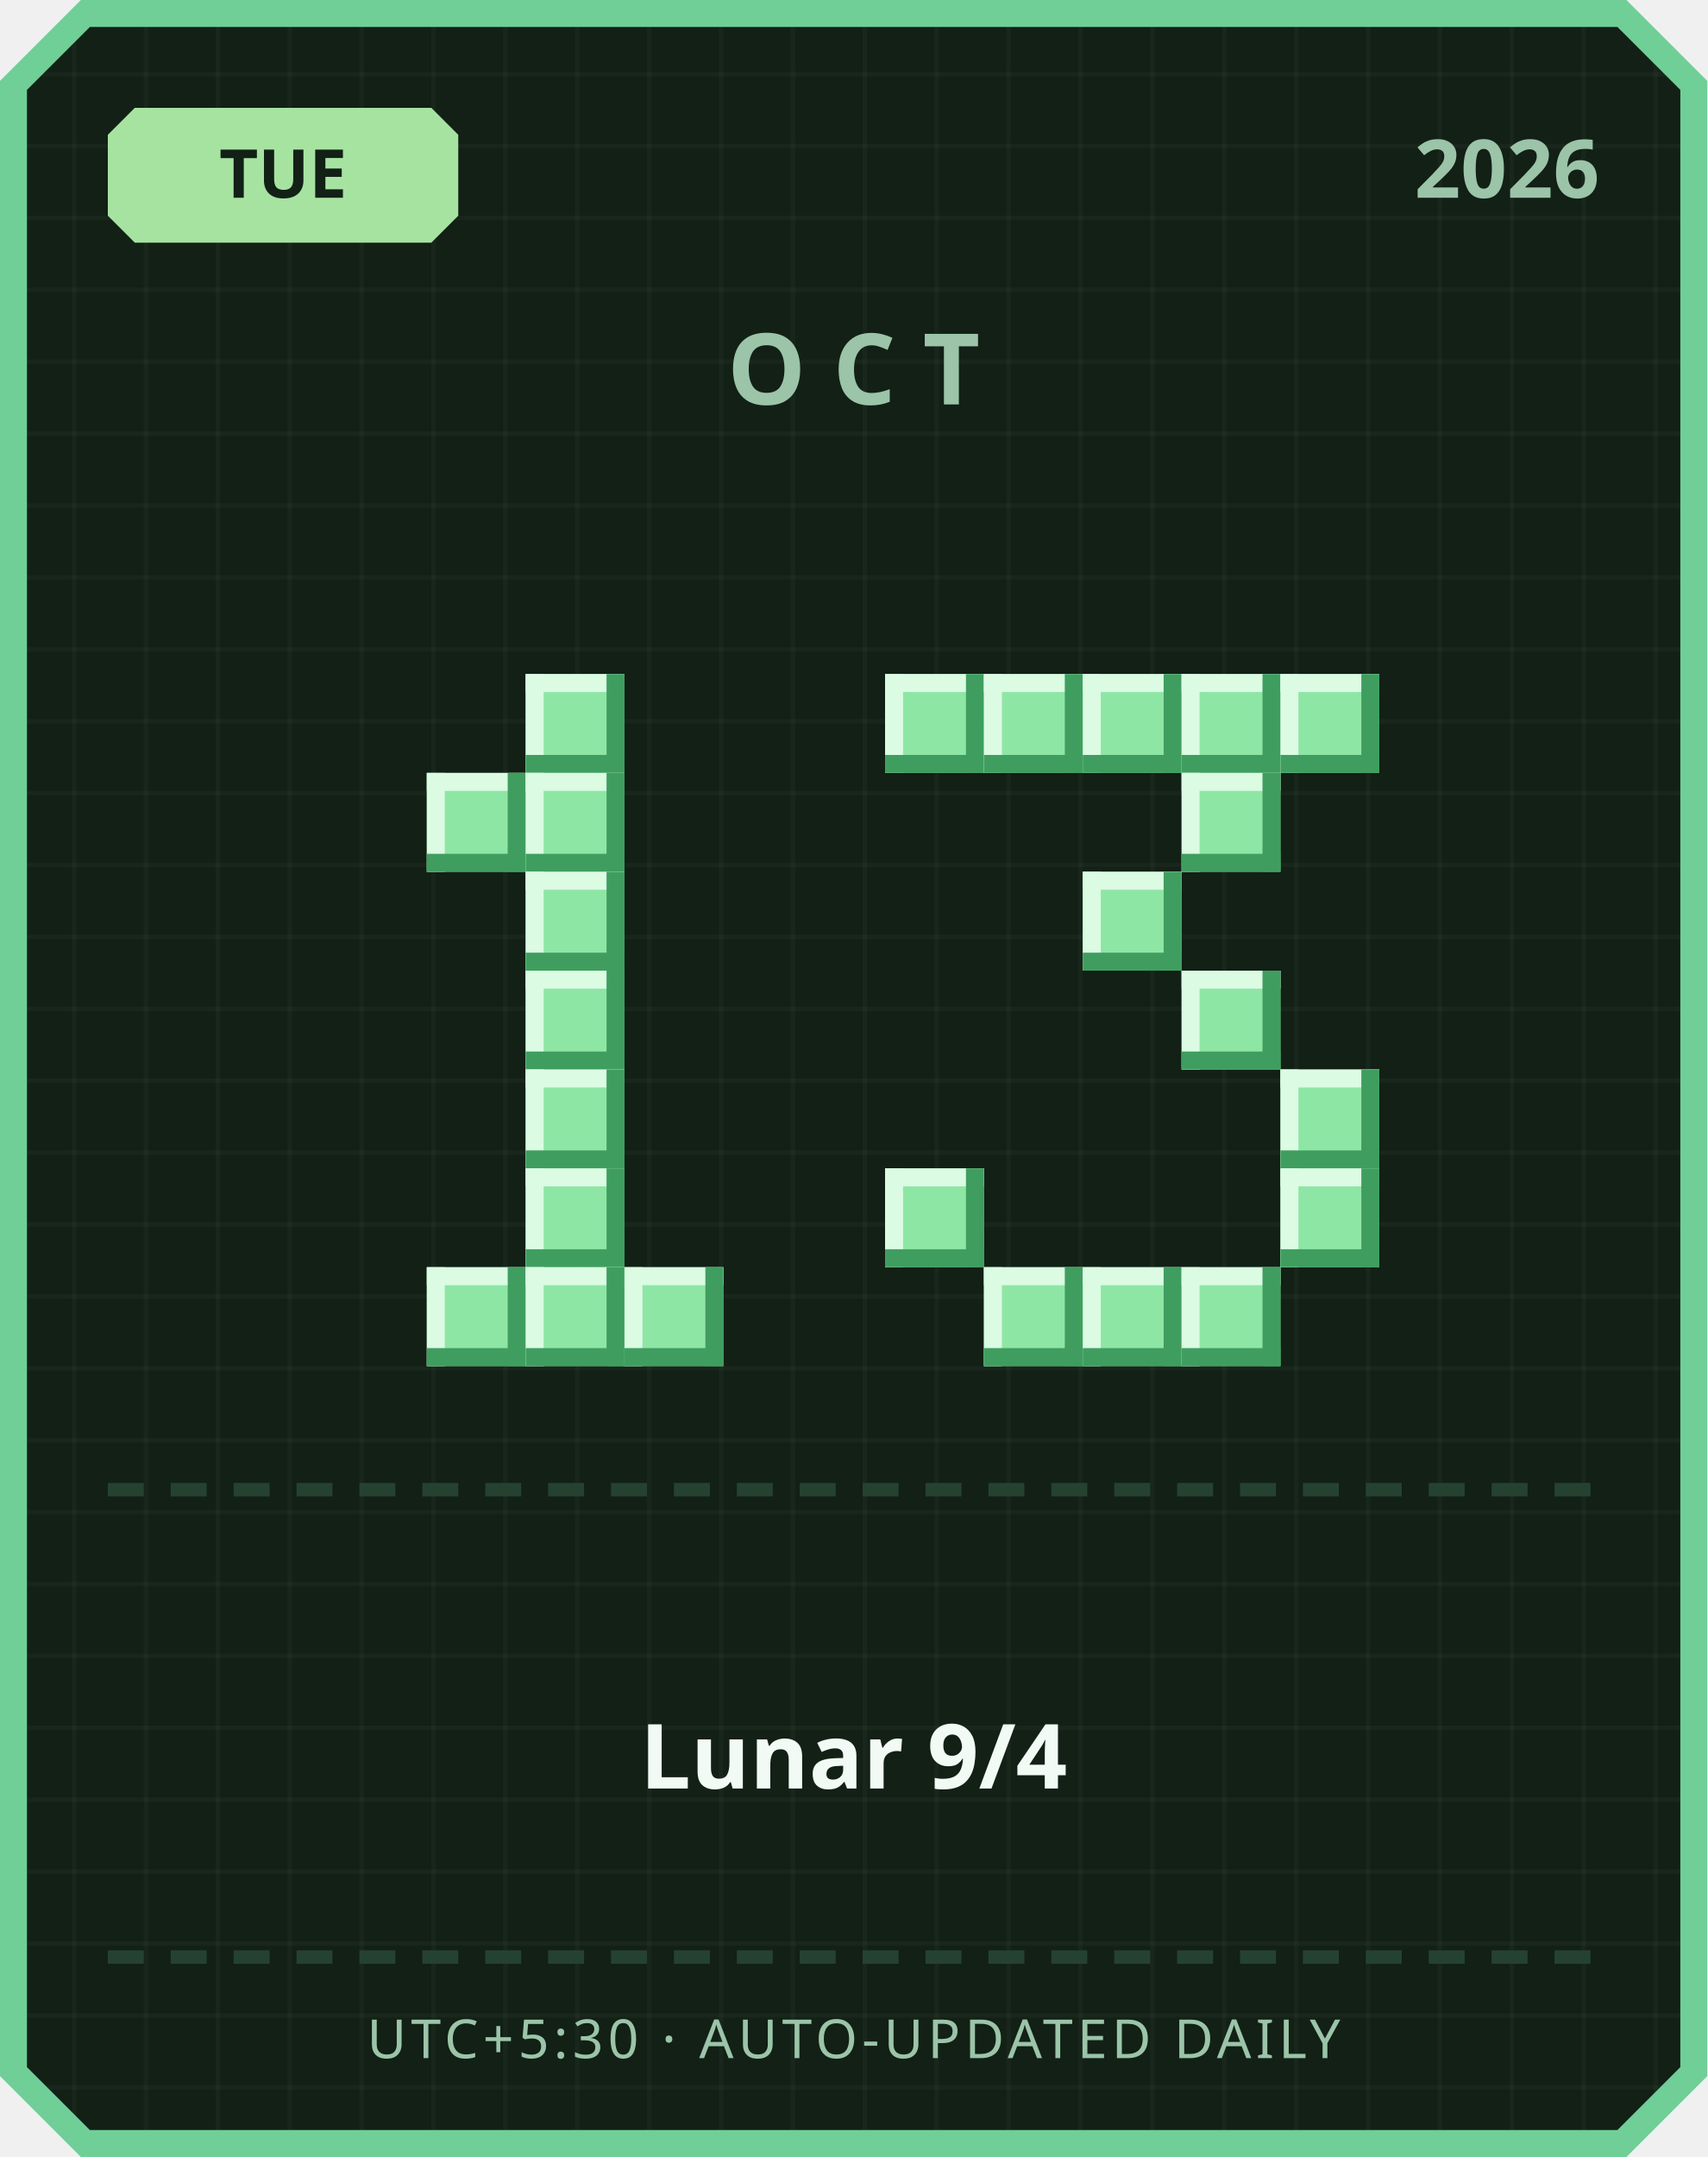
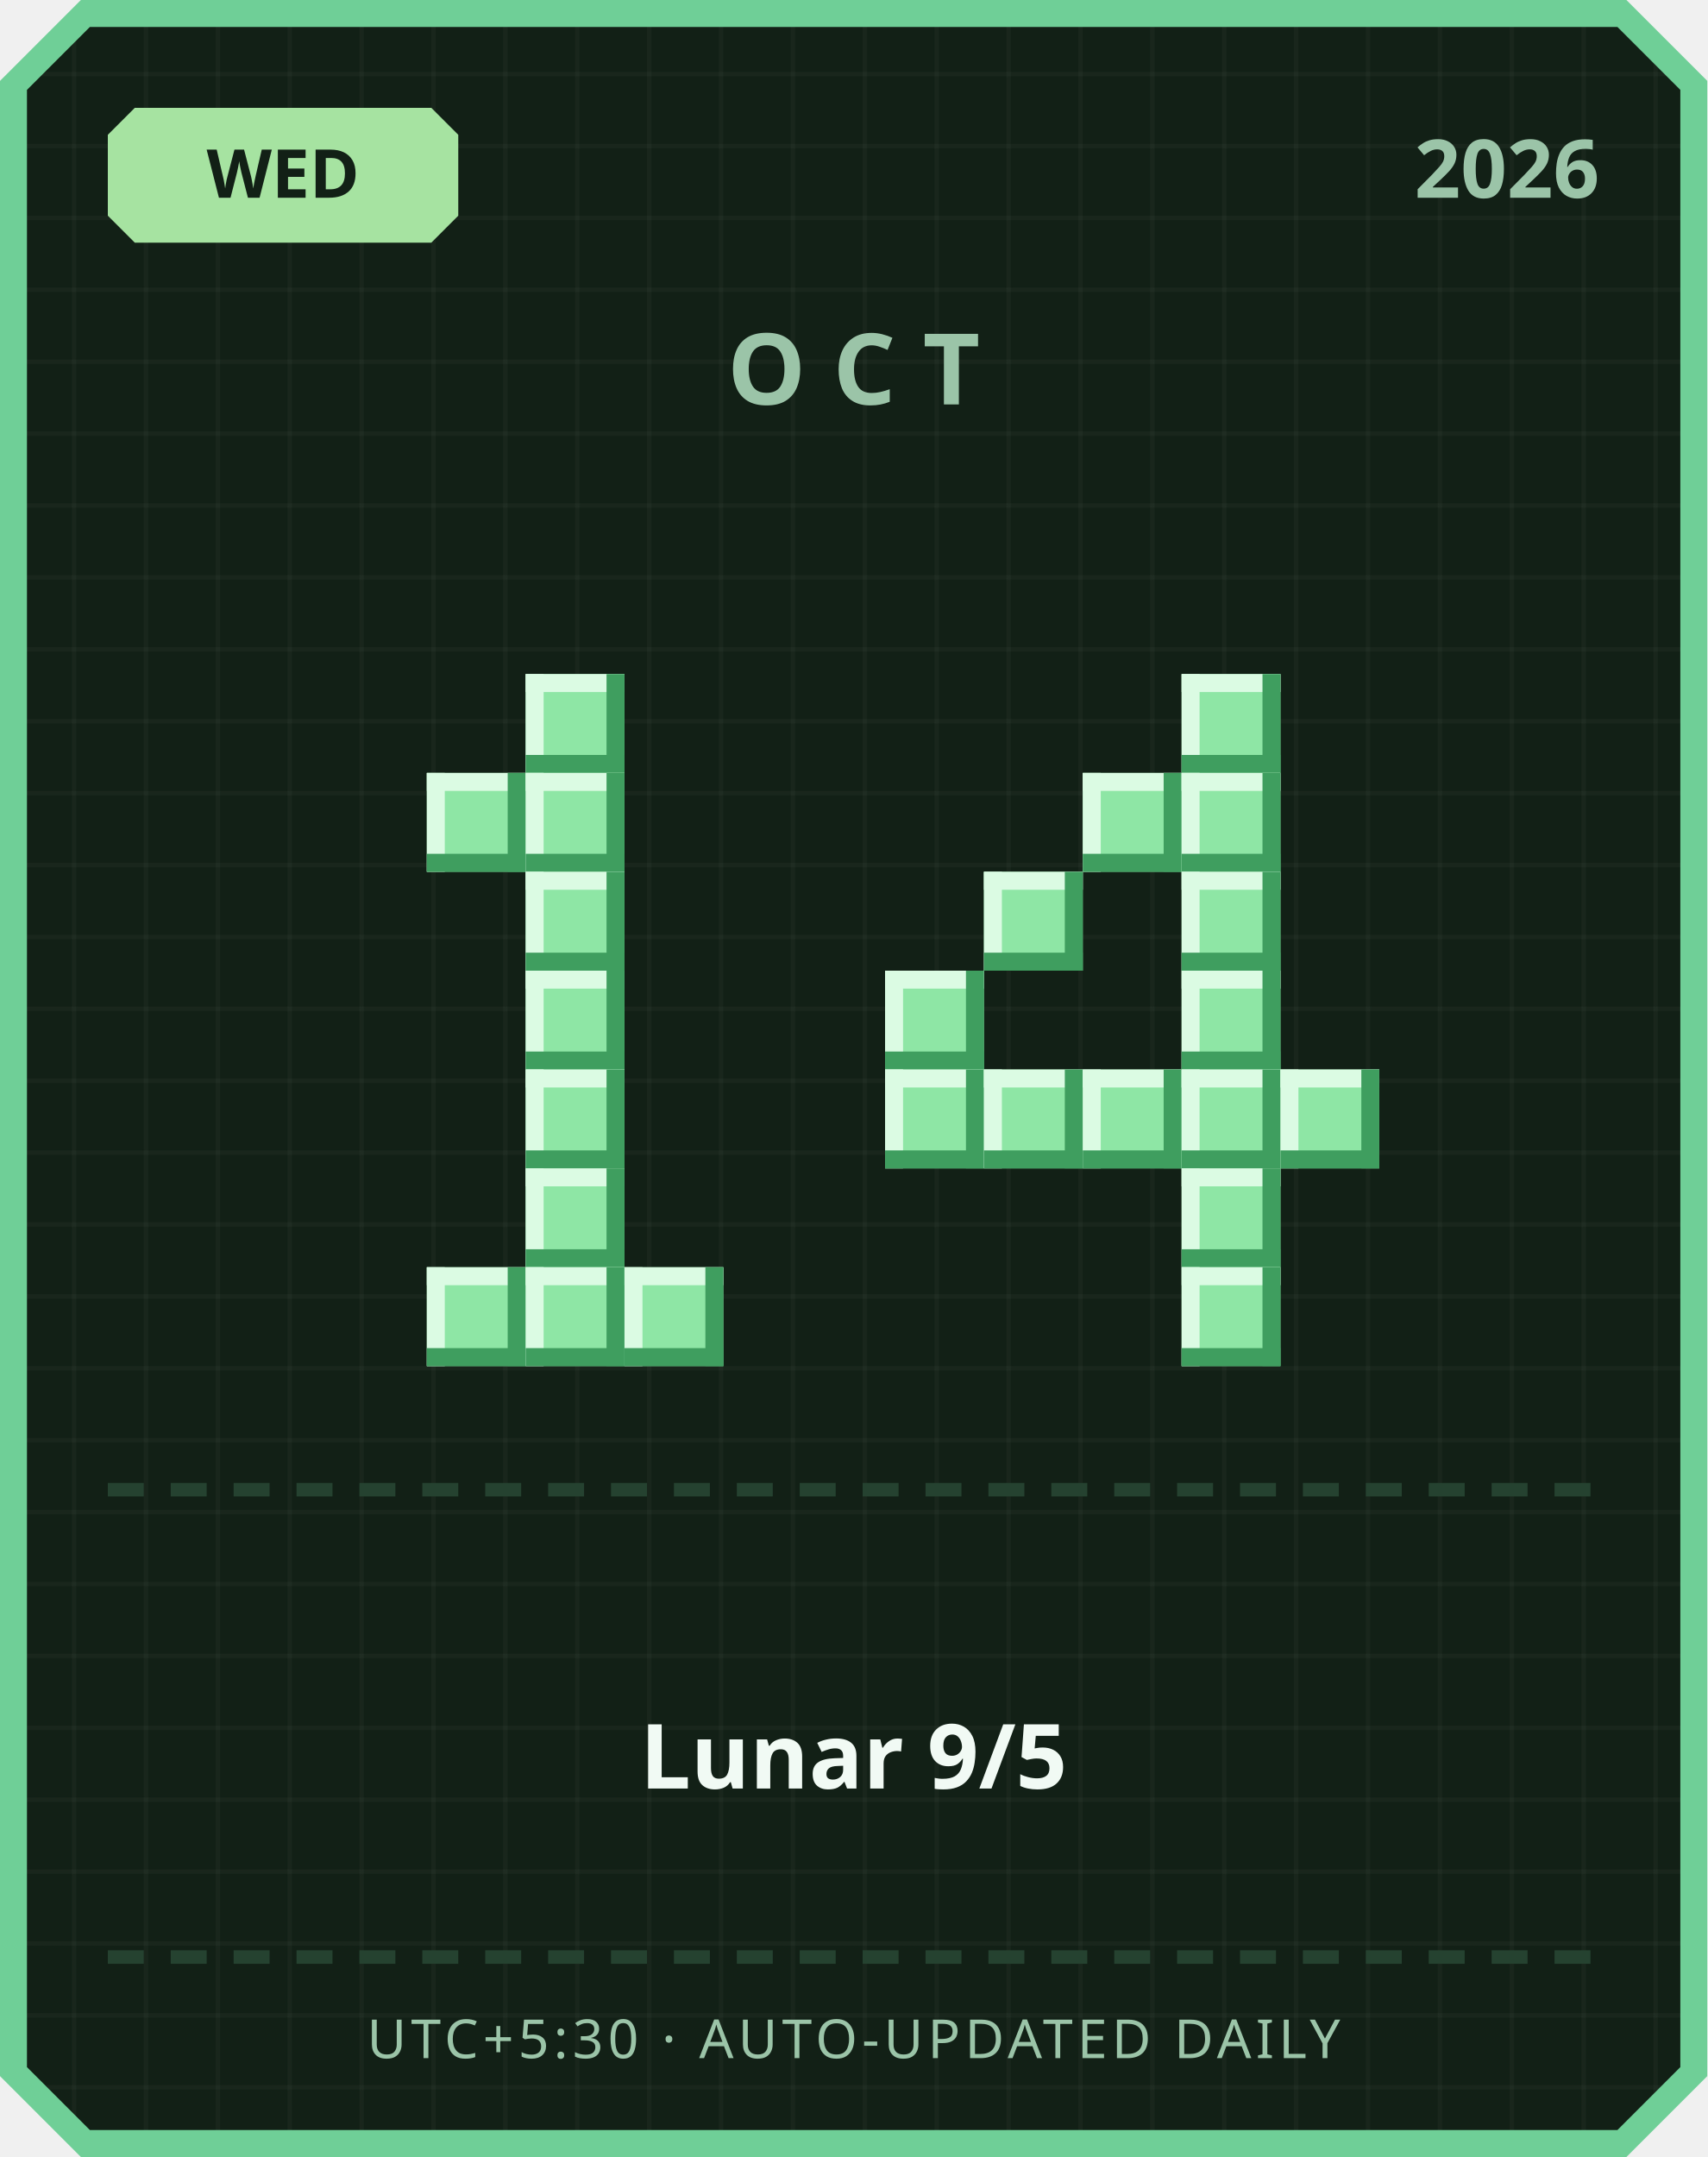
<svg xmlns="http://www.w3.org/2000/svg" width="380" height="480" viewBox="0 0 380 480">
  <defs>
    <pattern id="grid" width="16" height="16" patternUnits="userSpaceOnUse">
      <rect width="16" height="16" fill="#122016" />
      <rect width="1" height="16" fill="#ffffff" opacity="0.03" />
      <rect width="16" height="1" fill="#ffffff" opacity="0.03" />
    </pattern>
  </defs>
  <path d="M 18,0 L 362,0 L 380,18 L 380,462 L 362,480 L 18,480 L 0,462 L 0,18 Z" fill="#6fcf97" />
  <path d="M 20,6 L 360,6 L 374,20 L 374,460 L 360,474 L 20,474 L 6,460 L 6,20 Z" fill="url(#grid)" />
  <path d="M 30,24 L 96,24 L 102,30 L 102,48 L 96,54 L 30,54 L 24,48 L 24,30 Z" fill="#a6e3a1" />
-   <text x="63" y="44" text-anchor="middle" font-family="'Segoe UI', sans-serif" font-size="15" font-weight="700" fill="#122016">TUE</text>
+   <text x="63" y="44" text-anchor="middle" font-family="'Segoe UI', sans-serif" font-size="15" font-weight="700" fill="#122016">WED</text>
  <text x="356" y="44" text-anchor="end" font-family="'Segoe UI', sans-serif" font-size="18" font-weight="700" fill="#9bc4a8">2026</text>
  <text x="190" y="90" text-anchor="middle" font-family="'Segoe UI', sans-serif" font-size="22" font-weight="700" letter-spacing="6" fill="#9bc4a8">OCT</text>
  <rect x="117" y="150" width="22" height="22" fill="#8ee6a5" />
  <rect x="117" y="150" width="22" height="4" fill="#dbfbe3" />
  <rect x="117" y="150" width="4" height="22" fill="#dbfbe3" />
  <rect x="117" y="168" width="22" height="4" fill="#3f9e5f" />
  <rect x="135" y="150" width="4" height="22" fill="#3f9e5f" />
  <rect x="95" y="172" width="22" height="22" fill="#8ee6a5" />
  <rect x="95" y="172" width="22" height="4" fill="#dbfbe3" />
  <rect x="95" y="172" width="4" height="22" fill="#dbfbe3" />
  <rect x="95" y="190" width="22" height="4" fill="#3f9e5f" />
  <rect x="113" y="172" width="4" height="22" fill="#3f9e5f" />
  <rect x="117" y="172" width="22" height="22" fill="#8ee6a5" />
  <rect x="117" y="172" width="22" height="4" fill="#dbfbe3" />
  <rect x="117" y="172" width="4" height="22" fill="#dbfbe3" />
  <rect x="117" y="190" width="22" height="4" fill="#3f9e5f" />
  <rect x="135" y="172" width="4" height="22" fill="#3f9e5f" />
  <rect x="117" y="194" width="22" height="22" fill="#8ee6a5" />
  <rect x="117" y="194" width="22" height="4" fill="#dbfbe3" />
  <rect x="117" y="194" width="4" height="22" fill="#dbfbe3" />
  <rect x="117" y="212" width="22" height="4" fill="#3f9e5f" />
  <rect x="135" y="194" width="4" height="22" fill="#3f9e5f" />
  <rect x="117" y="216" width="22" height="22" fill="#8ee6a5" />
  <rect x="117" y="216" width="22" height="4" fill="#dbfbe3" />
  <rect x="117" y="216" width="4" height="22" fill="#dbfbe3" />
  <rect x="117" y="234" width="22" height="4" fill="#3f9e5f" />
  <rect x="135" y="216" width="4" height="22" fill="#3f9e5f" />
  <rect x="117" y="238" width="22" height="22" fill="#8ee6a5" />
  <rect x="117" y="238" width="22" height="4" fill="#dbfbe3" />
  <rect x="117" y="238" width="4" height="22" fill="#dbfbe3" />
  <rect x="117" y="256" width="22" height="4" fill="#3f9e5f" />
  <rect x="135" y="238" width="4" height="22" fill="#3f9e5f" />
  <rect x="117" y="260" width="22" height="22" fill="#8ee6a5" />
  <rect x="117" y="260" width="22" height="4" fill="#dbfbe3" />
  <rect x="117" y="260" width="4" height="22" fill="#dbfbe3" />
  <rect x="117" y="278" width="22" height="4" fill="#3f9e5f" />
  <rect x="135" y="260" width="4" height="22" fill="#3f9e5f" />
  <rect x="95" y="282" width="22" height="22" fill="#8ee6a5" />
  <rect x="95" y="282" width="22" height="4" fill="#dbfbe3" />
  <rect x="95" y="282" width="4" height="22" fill="#dbfbe3" />
  <rect x="95" y="300" width="22" height="4" fill="#3f9e5f" />
  <rect x="113" y="282" width="4" height="22" fill="#3f9e5f" />
  <rect x="117" y="282" width="22" height="22" fill="#8ee6a5" />
  <rect x="117" y="282" width="22" height="4" fill="#dbfbe3" />
  <rect x="117" y="282" width="4" height="22" fill="#dbfbe3" />
  <rect x="117" y="300" width="22" height="4" fill="#3f9e5f" />
  <rect x="135" y="282" width="4" height="22" fill="#3f9e5f" />
  <rect x="139" y="282" width="22" height="22" fill="#8ee6a5" />
  <rect x="139" y="282" width="22" height="4" fill="#dbfbe3" />
  <rect x="139" y="282" width="4" height="22" fill="#dbfbe3" />
  <rect x="139" y="300" width="22" height="4" fill="#3f9e5f" />
  <rect x="157" y="282" width="4" height="22" fill="#3f9e5f" />
-   <rect x="197" y="150" width="22" height="22" fill="#8ee6a5" />
-   <rect x="197" y="150" width="22" height="4" fill="#dbfbe3" />
-   <rect x="197" y="150" width="4" height="22" fill="#dbfbe3" />
-   <rect x="197" y="168" width="22" height="4" fill="#3f9e5f" />
-   <rect x="215" y="150" width="4" height="22" fill="#3f9e5f" />
-   <rect x="219" y="150" width="22" height="22" fill="#8ee6a5" />
-   <rect x="219" y="150" width="22" height="4" fill="#dbfbe3" />
-   <rect x="219" y="150" width="4" height="22" fill="#dbfbe3" />
-   <rect x="219" y="168" width="22" height="4" fill="#3f9e5f" />
-   <rect x="237" y="150" width="4" height="22" fill="#3f9e5f" />
-   <rect x="241" y="150" width="22" height="22" fill="#8ee6a5" />
-   <rect x="241" y="150" width="22" height="4" fill="#dbfbe3" />
-   <rect x="241" y="150" width="4" height="22" fill="#dbfbe3" />
-   <rect x="241" y="168" width="22" height="4" fill="#3f9e5f" />
-   <rect x="259" y="150" width="4" height="22" fill="#3f9e5f" />
  <rect x="263" y="150" width="22" height="22" fill="#8ee6a5" />
  <rect x="263" y="150" width="22" height="4" fill="#dbfbe3" />
  <rect x="263" y="150" width="4" height="22" fill="#dbfbe3" />
  <rect x="263" y="168" width="22" height="4" fill="#3f9e5f" />
  <rect x="281" y="150" width="4" height="22" fill="#3f9e5f" />
-   <rect x="285" y="150" width="22" height="22" fill="#8ee6a5" />
-   <rect x="285" y="150" width="22" height="4" fill="#dbfbe3" />
-   <rect x="285" y="150" width="4" height="22" fill="#dbfbe3" />
-   <rect x="285" y="168" width="22" height="4" fill="#3f9e5f" />
-   <rect x="303" y="150" width="4" height="22" fill="#3f9e5f" />
+   <rect x="241" y="172" width="22" height="22" fill="#8ee6a5" />
+   <rect x="241" y="172" width="22" height="4" fill="#dbfbe3" />
+   <rect x="241" y="172" width="4" height="22" fill="#dbfbe3" />
+   <rect x="241" y="190" width="22" height="4" fill="#3f9e5f" />
+   <rect x="259" y="172" width="4" height="22" fill="#3f9e5f" />
  <rect x="263" y="172" width="22" height="22" fill="#8ee6a5" />
  <rect x="263" y="172" width="22" height="4" fill="#dbfbe3" />
  <rect x="263" y="172" width="4" height="22" fill="#dbfbe3" />
  <rect x="263" y="190" width="22" height="4" fill="#3f9e5f" />
  <rect x="281" y="172" width="4" height="22" fill="#3f9e5f" />
-   <rect x="241" y="194" width="22" height="22" fill="#8ee6a5" />
-   <rect x="241" y="194" width="22" height="4" fill="#dbfbe3" />
-   <rect x="241" y="194" width="4" height="22" fill="#dbfbe3" />
-   <rect x="241" y="212" width="22" height="4" fill="#3f9e5f" />
-   <rect x="259" y="194" width="4" height="22" fill="#3f9e5f" />
+   <rect x="219" y="194" width="22" height="22" fill="#8ee6a5" />
+   <rect x="219" y="194" width="22" height="4" fill="#dbfbe3" />
+   <rect x="219" y="194" width="4" height="22" fill="#dbfbe3" />
+   <rect x="219" y="212" width="22" height="4" fill="#3f9e5f" />
+   <rect x="237" y="194" width="4" height="22" fill="#3f9e5f" />
+   <rect x="263" y="194" width="22" height="22" fill="#8ee6a5" />
+   <rect x="263" y="194" width="22" height="4" fill="#dbfbe3" />
+   <rect x="263" y="194" width="4" height="22" fill="#dbfbe3" />
+   <rect x="263" y="212" width="22" height="4" fill="#3f9e5f" />
+   <rect x="281" y="194" width="4" height="22" fill="#3f9e5f" />
+   <rect x="197" y="216" width="22" height="22" fill="#8ee6a5" />
+   <rect x="197" y="216" width="22" height="4" fill="#dbfbe3" />
+   <rect x="197" y="216" width="4" height="22" fill="#dbfbe3" />
+   <rect x="197" y="234" width="22" height="4" fill="#3f9e5f" />
+   <rect x="215" y="216" width="4" height="22" fill="#3f9e5f" />
  <rect x="263" y="216" width="22" height="22" fill="#8ee6a5" />
  <rect x="263" y="216" width="22" height="4" fill="#dbfbe3" />
  <rect x="263" y="216" width="4" height="22" fill="#dbfbe3" />
  <rect x="263" y="234" width="22" height="4" fill="#3f9e5f" />
  <rect x="281" y="216" width="4" height="22" fill="#3f9e5f" />
+   <rect x="197" y="238" width="22" height="22" fill="#8ee6a5" />
+   <rect x="197" y="238" width="22" height="4" fill="#dbfbe3" />
+   <rect x="197" y="238" width="4" height="22" fill="#dbfbe3" />
+   <rect x="197" y="256" width="22" height="4" fill="#3f9e5f" />
+   <rect x="215" y="238" width="4" height="22" fill="#3f9e5f" />
+   <rect x="219" y="238" width="22" height="22" fill="#8ee6a5" />
+   <rect x="219" y="238" width="22" height="4" fill="#dbfbe3" />
+   <rect x="219" y="238" width="4" height="22" fill="#dbfbe3" />
+   <rect x="219" y="256" width="22" height="4" fill="#3f9e5f" />
+   <rect x="237" y="238" width="4" height="22" fill="#3f9e5f" />
+   <rect x="241" y="238" width="22" height="22" fill="#8ee6a5" />
+   <rect x="241" y="238" width="22" height="4" fill="#dbfbe3" />
+   <rect x="241" y="238" width="4" height="22" fill="#dbfbe3" />
+   <rect x="241" y="256" width="22" height="4" fill="#3f9e5f" />
+   <rect x="259" y="238" width="4" height="22" fill="#3f9e5f" />
+   <rect x="263" y="238" width="22" height="22" fill="#8ee6a5" />
+   <rect x="263" y="238" width="22" height="4" fill="#dbfbe3" />
+   <rect x="263" y="238" width="4" height="22" fill="#dbfbe3" />
+   <rect x="263" y="256" width="22" height="4" fill="#3f9e5f" />
+   <rect x="281" y="238" width="4" height="22" fill="#3f9e5f" />
  <rect x="285" y="238" width="22" height="22" fill="#8ee6a5" />
  <rect x="285" y="238" width="22" height="4" fill="#dbfbe3" />
  <rect x="285" y="238" width="4" height="22" fill="#dbfbe3" />
  <rect x="285" y="256" width="22" height="4" fill="#3f9e5f" />
  <rect x="303" y="238" width="4" height="22" fill="#3f9e5f" />
-   <rect x="197" y="260" width="22" height="22" fill="#8ee6a5" />
-   <rect x="197" y="260" width="22" height="4" fill="#dbfbe3" />
-   <rect x="197" y="260" width="4" height="22" fill="#dbfbe3" />
-   <rect x="197" y="278" width="22" height="4" fill="#3f9e5f" />
-   <rect x="215" y="260" width="4" height="22" fill="#3f9e5f" />
-   <rect x="285" y="260" width="22" height="22" fill="#8ee6a5" />
-   <rect x="285" y="260" width="22" height="4" fill="#dbfbe3" />
-   <rect x="285" y="260" width="4" height="22" fill="#dbfbe3" />
-   <rect x="285" y="278" width="22" height="4" fill="#3f9e5f" />
-   <rect x="303" y="260" width="4" height="22" fill="#3f9e5f" />
-   <rect x="219" y="282" width="22" height="22" fill="#8ee6a5" />
-   <rect x="219" y="282" width="22" height="4" fill="#dbfbe3" />
-   <rect x="219" y="282" width="4" height="22" fill="#dbfbe3" />
-   <rect x="219" y="300" width="22" height="4" fill="#3f9e5f" />
-   <rect x="237" y="282" width="4" height="22" fill="#3f9e5f" />
-   <rect x="241" y="282" width="22" height="22" fill="#8ee6a5" />
-   <rect x="241" y="282" width="22" height="4" fill="#dbfbe3" />
-   <rect x="241" y="282" width="4" height="22" fill="#dbfbe3" />
-   <rect x="241" y="300" width="22" height="4" fill="#3f9e5f" />
-   <rect x="259" y="282" width="4" height="22" fill="#3f9e5f" />
+   <rect x="263" y="260" width="22" height="22" fill="#8ee6a5" />
+   <rect x="263" y="260" width="22" height="4" fill="#dbfbe3" />
+   <rect x="263" y="260" width="4" height="22" fill="#dbfbe3" />
+   <rect x="263" y="278" width="22" height="4" fill="#3f9e5f" />
+   <rect x="281" y="260" width="4" height="22" fill="#3f9e5f" />
  <rect x="263" y="282" width="22" height="22" fill="#8ee6a5" />
  <rect x="263" y="282" width="22" height="4" fill="#dbfbe3" />
  <rect x="263" y="282" width="4" height="22" fill="#dbfbe3" />
  <rect x="263" y="300" width="22" height="4" fill="#3f9e5f" />
  <rect x="281" y="282" width="4" height="22" fill="#3f9e5f" />
  <rect x="24" y="330" width="8" height="3" fill="#254230" />
  <rect x="38" y="330" width="8" height="3" fill="#254230" />
  <rect x="52" y="330" width="8" height="3" fill="#254230" />
  <rect x="66" y="330" width="8" height="3" fill="#254230" />
  <rect x="80" y="330" width="8" height="3" fill="#254230" />
  <rect x="94" y="330" width="8" height="3" fill="#254230" />
  <rect x="108" y="330" width="8" height="3" fill="#254230" />
  <rect x="122" y="330" width="8" height="3" fill="#254230" />
  <rect x="136" y="330" width="8" height="3" fill="#254230" />
  <rect x="150" y="330" width="8" height="3" fill="#254230" />
  <rect x="164" y="330" width="8" height="3" fill="#254230" />
  <rect x="178" y="330" width="8" height="3" fill="#254230" />
  <rect x="192" y="330" width="8" height="3" fill="#254230" />
  <rect x="206" y="330" width="8" height="3" fill="#254230" />
  <rect x="220" y="330" width="8" height="3" fill="#254230" />
  <rect x="234" y="330" width="8" height="3" fill="#254230" />
  <rect x="248" y="330" width="8" height="3" fill="#254230" />
  <rect x="262" y="330" width="8" height="3" fill="#254230" />
  <rect x="276" y="330" width="8" height="3" fill="#254230" />
  <rect x="290" y="330" width="8" height="3" fill="#254230" />
  <rect x="304" y="330" width="8" height="3" fill="#254230" />
  <rect x="318" y="330" width="8" height="3" fill="#254230" />
  <rect x="332" y="330" width="8" height="3" fill="#254230" />
  <rect x="346" y="330" width="8" height="3" fill="#254230" />
-   <text x="190" y="398" text-anchor="middle" font-family="'Segoe UI', 'Microsoft JhengHei', sans-serif" font-size="20" font-weight="700" fill="#f1faf4">Lunar 9/4</text>
+   <text x="190" y="398" text-anchor="middle" font-family="'Segoe UI', 'Microsoft JhengHei', sans-serif" font-size="20" font-weight="700" fill="#f1faf4">Lunar 9/5</text>
  <rect x="24" y="434" width="8" height="3" fill="#254230" />
  <rect x="38" y="434" width="8" height="3" fill="#254230" />
  <rect x="52" y="434" width="8" height="3" fill="#254230" />
  <rect x="66" y="434" width="8" height="3" fill="#254230" />
  <rect x="80" y="434" width="8" height="3" fill="#254230" />
  <rect x="94" y="434" width="8" height="3" fill="#254230" />
  <rect x="108" y="434" width="8" height="3" fill="#254230" />
  <rect x="122" y="434" width="8" height="3" fill="#254230" />
  <rect x="136" y="434" width="8" height="3" fill="#254230" />
  <rect x="150" y="434" width="8" height="3" fill="#254230" />
  <rect x="164" y="434" width="8" height="3" fill="#254230" />
  <rect x="178" y="434" width="8" height="3" fill="#254230" />
  <rect x="192" y="434" width="8" height="3" fill="#254230" />
  <rect x="206" y="434" width="8" height="3" fill="#254230" />
  <rect x="220" y="434" width="8" height="3" fill="#254230" />
  <rect x="234" y="434" width="8" height="3" fill="#254230" />
  <rect x="248" y="434" width="8" height="3" fill="#254230" />
  <rect x="262" y="434" width="8" height="3" fill="#254230" />
  <rect x="276" y="434" width="8" height="3" fill="#254230" />
  <rect x="290" y="434" width="8" height="3" fill="#254230" />
  <rect x="304" y="434" width="8" height="3" fill="#254230" />
  <rect x="318" y="434" width="8" height="3" fill="#254230" />
  <rect x="332" y="434" width="8" height="3" fill="#254230" />
  <rect x="346" y="434" width="8" height="3" fill="#254230" />
  <text x="190" y="458" text-anchor="middle" font-family="'Segoe UI', sans-serif" font-size="12" letter-spacing="1" fill="#9bc4a8">UTC+5:30 · AUTO-UPDATED DAILY</text>
</svg>
